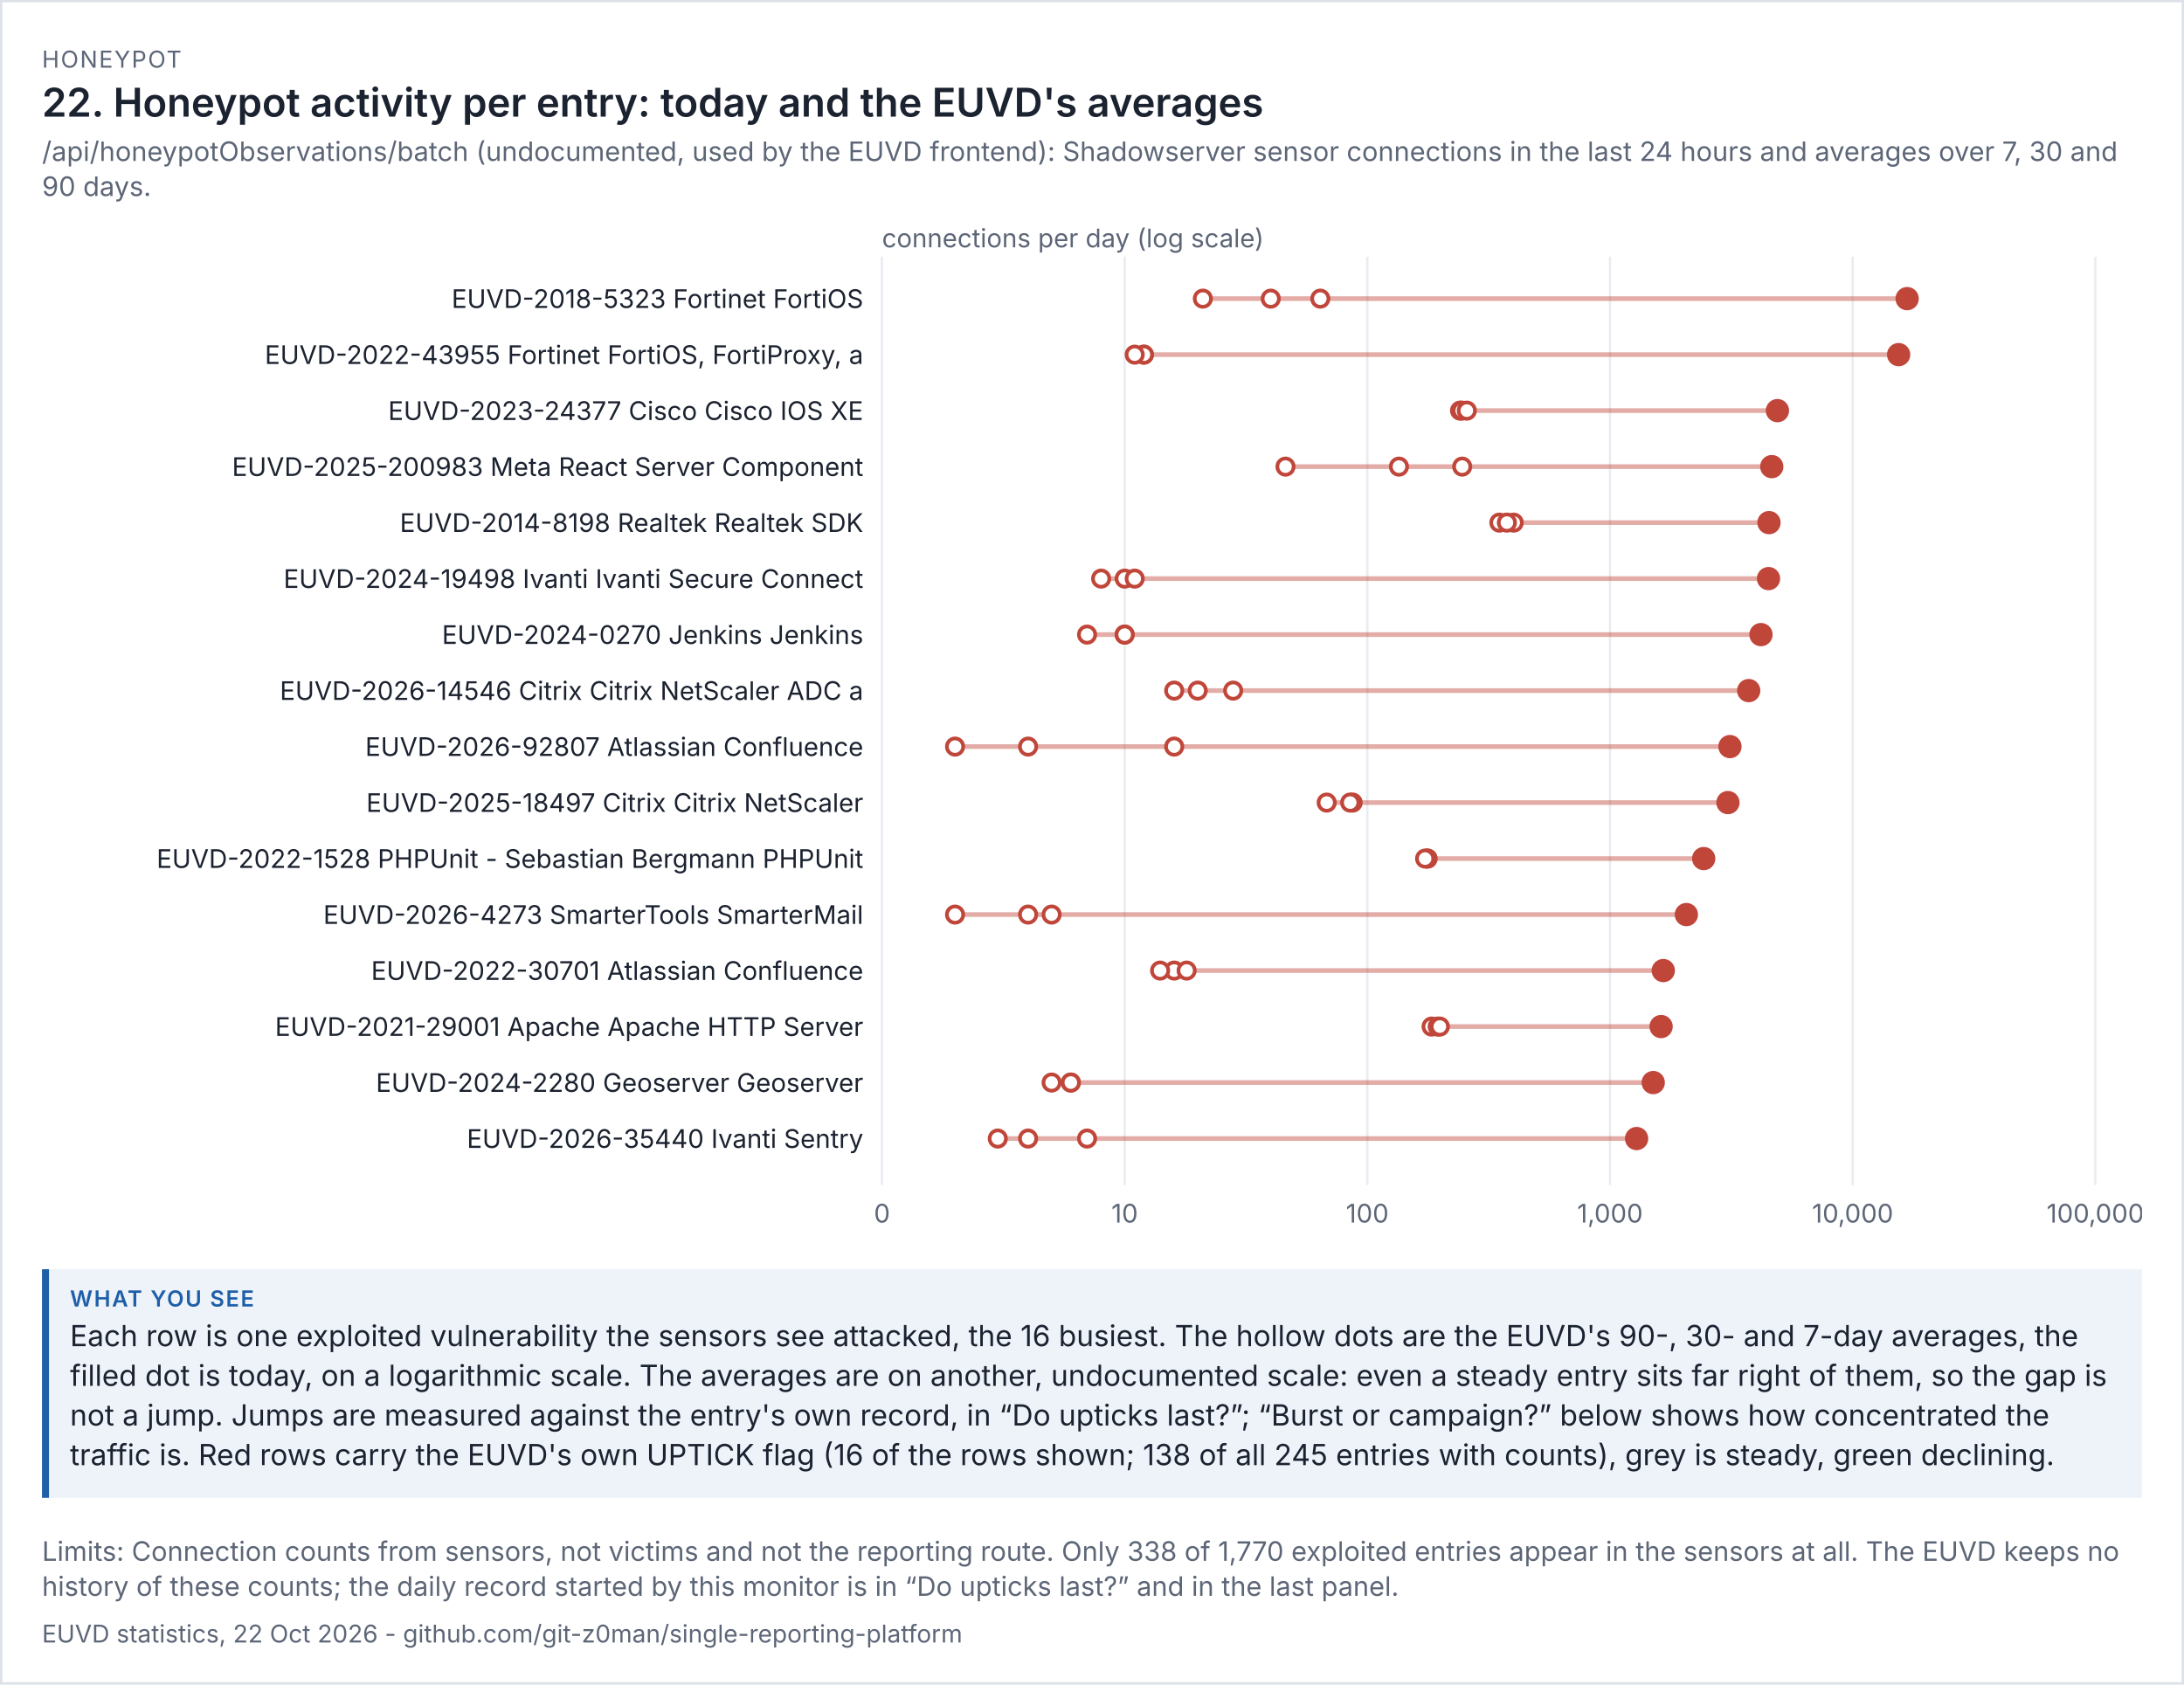
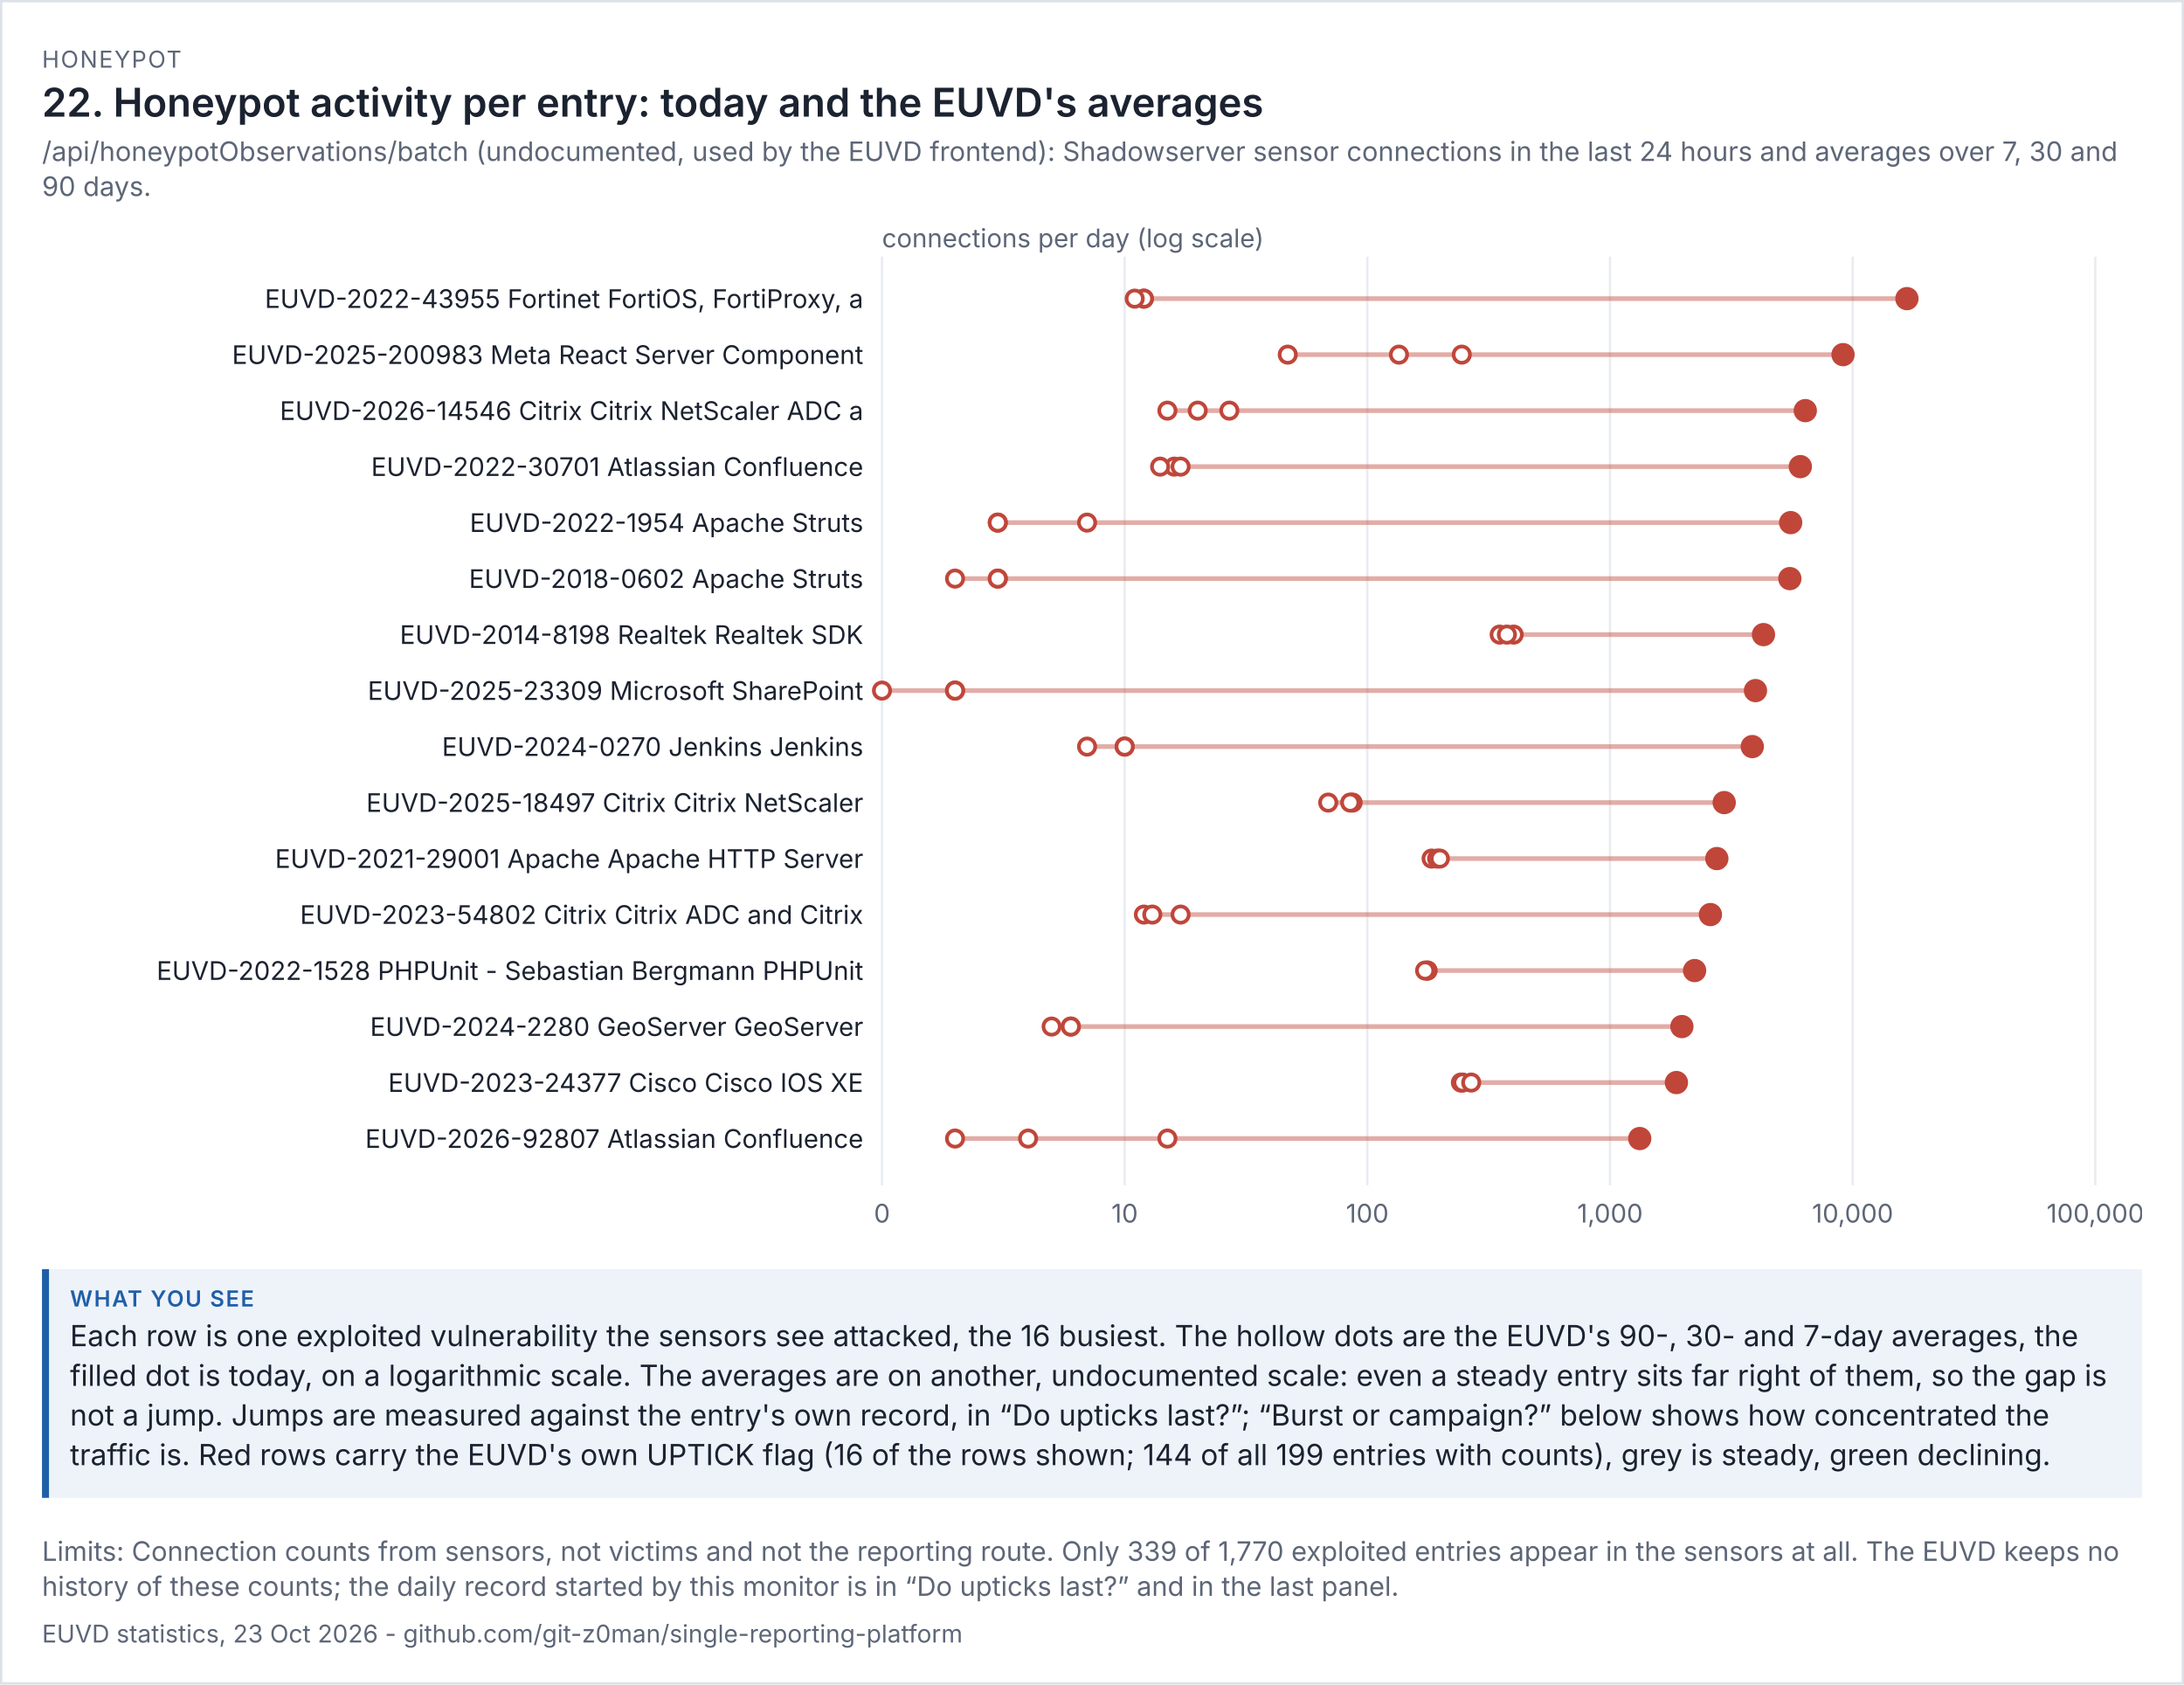
<svg xmlns="http://www.w3.org/2000/svg" viewBox="0 0 936 722" width="936" height="722" font-family="system-ui,-apple-system,'Segoe UI',sans-serif">
  <rect width="100%" height="100%" fill="#ffffff" />
  <rect x="0.5" y="0.5" width="935" height="721" fill="none" stroke="#dde1e8" />
  <text x="18" y="29" font-size="10" letter-spacing="0.6" fill="#5d6677">HONEYPOT</text>
  <text x="18" y="50" font-size="17" fill="#1b2230" font-weight="600">22. Honeypot activity per entry: today and the EUVD's averages</text>
  <text x="18" y="69" font-size="11.5" fill="#5d6677">/api/honeypotObservations/batch (undocumented, used by the EUVD frontend): Shadowserver sensor connections in the last 24 hours and averages over 7, 30 and</text>
  <text x="18" y="84" font-size="11.5" fill="#5d6677">90 days.</text>
  <g transform="translate(18,94) scale(1)" font-size="11">
    <svg viewBox="0 0 900 438" role="img" width="900" height="438">
      <g>
        <line x1="360" x2="360" y1="16" y2="414" stroke="rgb(233, 236, 241)" />
        <text x="360" y="430" text-anchor="middle" fill="rgb(93, 102, 119)">0</text>
        <line x1="464" x2="464" y1="16" y2="414" stroke="rgb(233, 236, 241)" />
        <text x="464" y="430" text-anchor="middle" fill="rgb(93, 102, 119)">10</text>
        <line x1="568" x2="568" y1="16" y2="414" stroke="rgb(233, 236, 241)" />
        <text x="568" y="430" text-anchor="middle" fill="rgb(93, 102, 119)">100</text>
        <line x1="672" x2="672" y1="16" y2="414" stroke="rgb(233, 236, 241)" />
        <text x="672" y="430" text-anchor="middle" fill="rgb(93, 102, 119)">1,000</text>
        <line x1="776" x2="776" y1="16" y2="414" stroke="rgb(233, 236, 241)" />
        <text x="776" y="430" text-anchor="middle" fill="rgb(93, 102, 119)">10,000</text>
        <line x1="880" x2="880" y1="16" y2="414" stroke="rgb(233, 236, 241)" />
        <text x="880" y="430" text-anchor="middle" fill="rgb(93, 102, 119)">100,000</text>
        <text x="360" y="12" fill="rgb(93, 102, 119)">connections per day (log scale)</text>
-         <text x="352" y="38" text-anchor="end" class="t" fill="rgb(27, 34, 48)">EUVD-2018-5323 Fortinet FortiOS</text>
-         <line x1="497.511" x2="799.343" y1="34" y2="34" stroke="rgb(192, 70, 58)" stroke-width="2" opacity="0.45" />
-         <circle cx="547.843" cy="34" r="3.5" fill="rgb(255, 255, 255)" stroke="rgb(192, 70, 58)" stroke-width="1.6" />
-         <circle cx="526.614" cy="34" r="3.5" fill="rgb(255, 255, 255)" stroke="rgb(192, 70, 58)" stroke-width="1.6" />
-         <circle cx="497.511" cy="34" r="3.5" fill="rgb(255, 255, 255)" stroke="rgb(192, 70, 58)" stroke-width="1.6" />
-         <circle cx="799.343" cy="34" r="5" fill="rgb(192, 70, 58)" />
-         <text x="352" y="62" text-anchor="end" class="t" fill="rgb(27, 34, 48)">EUVD-2022-43955 Fortinet FortiOS, FortiProxy, a</text>
-         <line x1="468.305" x2="795.698" y1="58" y2="58" stroke="rgb(192, 70, 58)" stroke-width="2" opacity="0.45" />
-         <circle cx="472.235" cy="58" r="3.5" fill="rgb(255, 255, 255)" stroke="rgb(192, 70, 58)" stroke-width="1.6" />
-         <circle cx="472.235" cy="58" r="3.5" fill="rgb(255, 255, 255)" stroke="rgb(192, 70, 58)" stroke-width="1.6" />
-         <circle cx="468.305" cy="58" r="3.5" fill="rgb(255, 255, 255)" stroke="rgb(192, 70, 58)" stroke-width="1.6" />
-         <circle cx="795.698" cy="58" r="5" fill="rgb(192, 70, 58)" />
-         <text x="352" y="86" text-anchor="end" class="t" fill="rgb(27, 34, 48)">EUVD-2023-24377 Cisco Cisco IOS XE</text>
-         <line x1="607.73" x2="743.753" y1="82" y2="82" stroke="rgb(192, 70, 58)" stroke-width="2" opacity="0.45" />
-         <circle cx="607.73" cy="82" r="3.5" fill="rgb(255, 255, 255)" stroke="rgb(192, 70, 58)" stroke-width="1.6" />
-         <circle cx="608.473" cy="82" r="3.5" fill="rgb(255, 255, 255)" stroke="rgb(192, 70, 58)" stroke-width="1.6" />
-         <circle cx="610.633" cy="82" r="3.5" fill="rgb(255, 255, 255)" stroke="rgb(192, 70, 58)" stroke-width="1.6" />
-         <circle cx="743.753" cy="82" r="5" fill="rgb(192, 70, 58)" />
-         <text x="352" y="110" text-anchor="end" class="t" fill="rgb(27, 34, 48)">EUVD-2025-200983 Meta React Server Component</text>
-         <line x1="532.927" x2="741.328" y1="106" y2="106" stroke="rgb(192, 70, 58)" stroke-width="2" opacity="0.45" />
-         <circle cx="581.555" cy="106" r="3.5" fill="rgb(255, 255, 255)" stroke="rgb(192, 70, 58)" stroke-width="1.6" />
-         <circle cx="608.657" cy="106" r="3.5" fill="rgb(255, 255, 255)" stroke="rgb(192, 70, 58)" stroke-width="1.6" />
-         <circle cx="532.927" cy="106" r="3.5" fill="rgb(255, 255, 255)" stroke="rgb(192, 70, 58)" stroke-width="1.6" />
-         <circle cx="741.328" cy="106" r="5" fill="rgb(192, 70, 58)" />
-         <text x="352" y="134" text-anchor="end" class="t" fill="rgb(27, 34, 48)">EUVD-2014-8198 Realtek Realtek SDK</text>
-         <line x1="624.583" x2="740.134" y1="130" y2="130" stroke="rgb(192, 70, 58)" stroke-width="2" opacity="0.45" />
-         <circle cx="624.583" cy="130" r="3.5" fill="rgb(255, 255, 255)" stroke="rgb(192, 70, 58)" stroke-width="1.6" />
-         <circle cx="630.727" cy="130" r="3.5" fill="rgb(255, 255, 255)" stroke="rgb(192, 70, 58)" stroke-width="1.6" />
-         <circle cx="627.82" cy="130" r="3.5" fill="rgb(255, 255, 255)" stroke="rgb(192, 70, 58)" stroke-width="1.6" />
-         <circle cx="740.134" cy="130" r="5" fill="rgb(192, 70, 58)" />
-         <text x="352" y="158" text-anchor="end" class="t" fill="rgb(27, 34, 48)">EUVD-2024-19498 Ivanti Ivanti Secure Connect </text>
-         <line x1="453.921" x2="739.934" y1="154" y2="154" stroke="rgb(192, 70, 58)" stroke-width="2" opacity="0.45" />
-         <circle cx="464" cy="154" r="3.5" fill="rgb(255, 255, 255)" stroke="rgb(192, 70, 58)" stroke-width="1.6" />
-         <circle cx="468.305" cy="154" r="3.5" fill="rgb(255, 255, 255)" stroke="rgb(192, 70, 58)" stroke-width="1.6" />
-         <circle cx="453.921" cy="154" r="3.5" fill="rgb(255, 255, 255)" stroke="rgb(192, 70, 58)" stroke-width="1.6" />
-         <circle cx="739.934" cy="154" r="5" fill="rgb(192, 70, 58)" />
-         <text x="352" y="182" text-anchor="end" class="t" fill="rgb(27, 34, 48)">EUVD-2024-0270 Jenkins Jenkins</text>
-         <line x1="447.89" x2="736.699" y1="178" y2="178" stroke="rgb(192, 70, 58)" stroke-width="2" opacity="0.45" />
-         <circle cx="447.89" cy="178" r="3.5" fill="rgb(255, 255, 255)" stroke="rgb(192, 70, 58)" stroke-width="1.6" />
-         <circle cx="464" cy="178" r="3.5" fill="rgb(255, 255, 255)" stroke="rgb(192, 70, 58)" stroke-width="1.6" />
-         <circle cx="464" cy="178" r="3.5" fill="rgb(255, 255, 255)" stroke="rgb(192, 70, 58)" stroke-width="1.6" />
-         <circle cx="736.699" cy="178" r="5" fill="rgb(192, 70, 58)" />
-         <text x="352" y="206" text-anchor="end" class="t" fill="rgb(27, 34, 48)">EUVD-2026-14546 Citrix Citrix NetScaler ADC a</text>
-         <line x1="485.228" x2="731.446" y1="202" y2="202" stroke="rgb(192, 70, 58)" stroke-width="2" opacity="0.45" />
-         <circle cx="495.307" cy="202" r="3.5" fill="rgb(255, 255, 255)" stroke="rgb(192, 70, 58)" stroke-width="1.6" />
-         <circle cx="510.504" cy="202" r="3.5" fill="rgb(255, 255, 255)" stroke="rgb(192, 70, 58)" stroke-width="1.6" />
-         <circle cx="485.228" cy="202" r="3.5" fill="rgb(255, 255, 255)" stroke="rgb(192, 70, 58)" stroke-width="1.6" />
-         <circle cx="731.446" cy="202" r="5" fill="rgb(192, 70, 58)" />
-         <text x="352" y="230" text-anchor="end" class="t" fill="rgb(27, 34, 48)">EUVD-2026-92807 Atlassian Confluence</text>
-         <line x1="391.307" x2="723.407" y1="226" y2="226" stroke="rgb(192, 70, 58)" stroke-width="2" opacity="0.45" />
-         <circle cx="391.307" cy="226" r="3.5" fill="rgb(255, 255, 255)" stroke="rgb(192, 70, 58)" stroke-width="1.6" />
-         <circle cx="422.614" cy="226" r="3.5" fill="rgb(255, 255, 255)" stroke="rgb(192, 70, 58)" stroke-width="1.6" />
-         <circle cx="485.228" cy="226" r="3.5" fill="rgb(255, 255, 255)" stroke="rgb(192, 70, 58)" stroke-width="1.6" />
-         <circle cx="723.407" cy="226" r="5" fill="rgb(192, 70, 58)" />
+         <text x="352" y="38" text-anchor="end" class="t" fill="rgb(27, 34, 48)">EUVD-2022-43955 Fortinet FortiOS, FortiProxy, a</text>
+         <line x1="468.305" x2="799.249" y1="34" y2="34" stroke="rgb(192, 70, 58)" stroke-width="2" opacity="0.45" />
+         <circle cx="472.235" cy="34" r="3.5" fill="rgb(255, 255, 255)" stroke="rgb(192, 70, 58)" stroke-width="1.6" />
+         <circle cx="472.235" cy="34" r="3.5" fill="rgb(255, 255, 255)" stroke="rgb(192, 70, 58)" stroke-width="1.6" />
+         <circle cx="468.305" cy="34" r="3.5" fill="rgb(255, 255, 255)" stroke="rgb(192, 70, 58)" stroke-width="1.6" />
+         <circle cx="799.249" cy="34" r="5" fill="rgb(192, 70, 58)" />
+         <text x="352" y="62" text-anchor="end" class="t" fill="rgb(27, 34, 48)">EUVD-2025-200983 Meta React Server Component</text>
+         <line x1="533.898" x2="771.874" y1="58" y2="58" stroke="rgb(192, 70, 58)" stroke-width="2" opacity="0.45" />
+         <circle cx="581.555" cy="58" r="3.5" fill="rgb(255, 255, 255)" stroke="rgb(192, 70, 58)" stroke-width="1.6" />
+         <circle cx="608.473" cy="58" r="3.5" fill="rgb(255, 255, 255)" stroke="rgb(192, 70, 58)" stroke-width="1.6" />
+         <circle cx="533.898" cy="58" r="3.5" fill="rgb(255, 255, 255)" stroke="rgb(192, 70, 58)" stroke-width="1.6" />
+         <circle cx="771.874" cy="58" r="5" fill="rgb(192, 70, 58)" />
+         <text x="352" y="86" text-anchor="end" class="t" fill="rgb(27, 34, 48)">EUVD-2026-14546 Citrix Citrix NetScaler ADC a</text>
+         <line x1="482.313" x2="755.701" y1="82" y2="82" stroke="rgb(192, 70, 58)" stroke-width="2" opacity="0.45" />
+         <circle cx="495.307" cy="82" r="3.5" fill="rgb(255, 255, 255)" stroke="rgb(192, 70, 58)" stroke-width="1.6" />
+         <circle cx="508.862" cy="82" r="3.5" fill="rgb(255, 255, 255)" stroke="rgb(192, 70, 58)" stroke-width="1.6" />
+         <circle cx="482.313" cy="82" r="3.5" fill="rgb(255, 255, 255)" stroke="rgb(192, 70, 58)" stroke-width="1.6" />
+         <circle cx="755.701" cy="82" r="5" fill="rgb(192, 70, 58)" />
+         <text x="352" y="110" text-anchor="end" class="t" fill="rgb(27, 34, 48)">EUVD-2022-30701 Atlassian Confluence</text>
+         <line x1="479.197" x2="753.571" y1="106" y2="106" stroke="rgb(192, 70, 58)" stroke-width="2" opacity="0.45" />
+         <circle cx="485.228" cy="106" r="3.5" fill="rgb(255, 255, 255)" stroke="rgb(192, 70, 58)" stroke-width="1.6" />
+         <circle cx="487.967" cy="106" r="3.5" fill="rgb(255, 255, 255)" stroke="rgb(192, 70, 58)" stroke-width="1.6" />
+         <circle cx="479.197" cy="106" r="3.5" fill="rgb(255, 255, 255)" stroke="rgb(192, 70, 58)" stroke-width="1.6" />
+         <circle cx="753.571" cy="106" r="5" fill="rgb(192, 70, 58)" />
+         <text x="352" y="134" text-anchor="end" class="t" fill="rgb(27, 34, 48)">EUVD-2022-1954 Apache Struts</text>
+         <line x1="409.621" x2="749.431" y1="130" y2="130" stroke="rgb(192, 70, 58)" stroke-width="2" opacity="0.45" />
+         <circle cx="409.621" cy="130" r="3.5" fill="rgb(255, 255, 255)" stroke="rgb(192, 70, 58)" stroke-width="1.6" />
+         <circle cx="447.89" cy="130" r="3.5" fill="rgb(255, 255, 255)" stroke="rgb(192, 70, 58)" stroke-width="1.6" />
+         <circle cx="409.621" cy="130" r="3.5" fill="rgb(255, 255, 255)" stroke="rgb(192, 70, 58)" stroke-width="1.6" />
+         <circle cx="749.431" cy="130" r="5" fill="rgb(192, 70, 58)" />
+         <text x="352" y="158" text-anchor="end" class="t" fill="rgb(27, 34, 48)">EUVD-2018-0602 Apache Struts</text>
+         <line x1="391.307" x2="749.072" y1="154" y2="154" stroke="rgb(192, 70, 58)" stroke-width="2" opacity="0.45" />
+         <circle cx="409.621" cy="154" r="3.5" fill="rgb(255, 255, 255)" stroke="rgb(192, 70, 58)" stroke-width="1.6" />
+         <circle cx="409.621" cy="154" r="3.5" fill="rgb(255, 255, 255)" stroke="rgb(192, 70, 58)" stroke-width="1.6" />
+         <circle cx="391.307" cy="154" r="3.5" fill="rgb(255, 255, 255)" stroke="rgb(192, 70, 58)" stroke-width="1.6" />
+         <circle cx="749.072" cy="154" r="5" fill="rgb(192, 70, 58)" />
+         <text x="352" y="182" text-anchor="end" class="t" fill="rgb(27, 34, 48)">EUVD-2014-8198 Realtek Realtek SDK</text>
+         <line x1="624.712" x2="737.776" y1="178" y2="178" stroke="rgb(192, 70, 58)" stroke-width="2" opacity="0.45" />
+         <circle cx="624.712" cy="178" r="3.5" fill="rgb(255, 255, 255)" stroke="rgb(192, 70, 58)" stroke-width="1.6" />
+         <circle cx="630.727" cy="178" r="3.5" fill="rgb(255, 255, 255)" stroke="rgb(192, 70, 58)" stroke-width="1.6" />
+         <circle cx="627.82" cy="178" r="3.5" fill="rgb(255, 255, 255)" stroke="rgb(192, 70, 58)" stroke-width="1.6" />
+         <circle cx="737.776" cy="178" r="5" fill="rgb(192, 70, 58)" />
+         <text x="352" y="206" text-anchor="end" class="t" fill="rgb(27, 34, 48)">EUVD-2025-23309 Microsoft SharePoint</text>
+         <line x1="360" x2="734.354" y1="202" y2="202" stroke="rgb(192, 70, 58)" stroke-width="2" opacity="0.45" />
+         <circle cx="391.307" cy="202" r="3.5" fill="rgb(255, 255, 255)" stroke="rgb(192, 70, 58)" stroke-width="1.6" />
+         <circle cx="360" cy="202" r="3.5" fill="rgb(255, 255, 255)" stroke="rgb(192, 70, 58)" stroke-width="1.6" />
+         <circle cx="391.307" cy="202" r="3.5" fill="rgb(255, 255, 255)" stroke="rgb(192, 70, 58)" stroke-width="1.6" />
+         <circle cx="734.354" cy="202" r="5" fill="rgb(192, 70, 58)" />
+         <text x="352" y="230" text-anchor="end" class="t" fill="rgb(27, 34, 48)">EUVD-2024-0270 Jenkins Jenkins</text>
+         <line x1="447.89" x2="732.982" y1="226" y2="226" stroke="rgb(192, 70, 58)" stroke-width="2" opacity="0.45" />
+         <circle cx="447.89" cy="226" r="3.5" fill="rgb(255, 255, 255)" stroke="rgb(192, 70, 58)" stroke-width="1.6" />
+         <circle cx="464" cy="226" r="3.5" fill="rgb(255, 255, 255)" stroke="rgb(192, 70, 58)" stroke-width="1.6" />
+         <circle cx="464" cy="226" r="3.5" fill="rgb(255, 255, 255)" stroke="rgb(192, 70, 58)" stroke-width="1.6" />
+         <circle cx="732.982" cy="226" r="5" fill="rgb(192, 70, 58)" />
        <text x="352" y="254" text-anchor="end" class="t" fill="rgb(27, 34, 48)">EUVD-2025-18497 Citrix Citrix NetScaler</text>
-         <line x1="550.581" x2="722.545" y1="250" y2="250" stroke="rgb(192, 70, 58)" stroke-width="2" opacity="0.45" />
-         <circle cx="550.581" cy="250" r="3.5" fill="rgb(255, 255, 255)" stroke="rgb(192, 70, 58)" stroke-width="1.6" />
+         <line x1="551.24" x2="720.953" y1="250" y2="250" stroke="rgb(192, 70, 58)" stroke-width="2" opacity="0.45" />
+         <circle cx="551.24" cy="250" r="3.5" fill="rgb(255, 255, 255)" stroke="rgb(192, 70, 58)" stroke-width="1.6" />
        <circle cx="561.71" cy="250" r="3.5" fill="rgb(255, 255, 255)" stroke="rgb(192, 70, 58)" stroke-width="1.6" />
        <circle cx="560.66" cy="250" r="3.5" fill="rgb(255, 255, 255)" stroke="rgb(192, 70, 58)" stroke-width="1.6" />
-         <circle cx="722.545" cy="250" r="5" fill="rgb(192, 70, 58)" />
-         <text x="352" y="278" text-anchor="end" class="t" fill="rgb(27, 34, 48)">EUVD-2022-1528 PHPUnit - Sebastian Bergmann PHPUnit</text>
-         <line x1="592.757" x2="712.159" y1="274" y2="274" stroke="rgb(192, 70, 58)" stroke-width="2" opacity="0.45" />
-         <circle cx="593.789" cy="274" r="3.5" fill="rgb(255, 255, 255)" stroke="rgb(192, 70, 58)" stroke-width="1.6" />
-         <circle cx="593.789" cy="274" r="3.5" fill="rgb(255, 255, 255)" stroke="rgb(192, 70, 58)" stroke-width="1.6" />
-         <circle cx="592.757" cy="274" r="3.5" fill="rgb(255, 255, 255)" stroke="rgb(192, 70, 58)" stroke-width="1.6" />
-         <circle cx="712.159" cy="274" r="5" fill="rgb(192, 70, 58)" />
-         <text x="352" y="302" text-anchor="end" class="t" fill="rgb(27, 34, 48)">EUVD-2026-4273 SmarterTools SmarterMail</text>
-         <line x1="391.307" x2="704.73" y1="298" y2="298" stroke="rgb(192, 70, 58)" stroke-width="2" opacity="0.45" />
-         <circle cx="432.693" cy="298" r="3.5" fill="rgb(255, 255, 255)" stroke="rgb(192, 70, 58)" stroke-width="1.6" />
-         <circle cx="422.614" cy="298" r="3.5" fill="rgb(255, 255, 255)" stroke="rgb(192, 70, 58)" stroke-width="1.6" />
-         <circle cx="391.307" cy="298" r="3.5" fill="rgb(255, 255, 255)" stroke="rgb(192, 70, 58)" stroke-width="1.6" />
-         <circle cx="704.73" cy="298" r="5" fill="rgb(192, 70, 58)" />
-         <text x="352" y="326" text-anchor="end" class="t" fill="rgb(27, 34, 48)">EUVD-2022-30701 Atlassian Confluence</text>
-         <line x1="479.197" x2="694.837" y1="322" y2="322" stroke="rgb(192, 70, 58)" stroke-width="2" opacity="0.45" />
-         <circle cx="485.228" cy="322" r="3.5" fill="rgb(255, 255, 255)" stroke="rgb(192, 70, 58)" stroke-width="1.6" />
-         <circle cx="490.548" cy="322" r="3.5" fill="rgb(255, 255, 255)" stroke="rgb(192, 70, 58)" stroke-width="1.6" />
-         <circle cx="479.197" cy="322" r="3.5" fill="rgb(255, 255, 255)" stroke="rgb(192, 70, 58)" stroke-width="1.6" />
-         <circle cx="694.837" cy="322" r="5" fill="rgb(192, 70, 58)" />
-         <text x="352" y="350" text-anchor="end" class="t" fill="rgb(27, 34, 48)">EUVD-2021-29001 Apache Apache HTTP Server</text>
-         <line x1="595.541" x2="693.901" y1="346" y2="346" stroke="rgb(192, 70, 58)" stroke-width="2" opacity="0.45" />
-         <circle cx="595.541" cy="346" r="3.5" fill="rgb(255, 255, 255)" stroke="rgb(192, 70, 58)" stroke-width="1.6" />
-         <circle cx="598.164" cy="346" r="3.5" fill="rgb(255, 255, 255)" stroke="rgb(192, 70, 58)" stroke-width="1.6" />
-         <circle cx="599.081" cy="346" r="3.5" fill="rgb(255, 255, 255)" stroke="rgb(192, 70, 58)" stroke-width="1.6" />
-         <circle cx="693.901" cy="346" r="5" fill="rgb(192, 70, 58)" />
-         <text x="352" y="374" text-anchor="end" class="t" fill="rgb(27, 34, 48)">EUVD-2024-2280 Geoserver Geoserver</text>
-         <line x1="432.693" x2="690.524" y1="370" y2="370" stroke="rgb(192, 70, 58)" stroke-width="2" opacity="0.45" />
-         <circle cx="432.693" cy="370" r="3.5" fill="rgb(255, 255, 255)" stroke="rgb(192, 70, 58)" stroke-width="1.6" />
-         <circle cx="440.928" cy="370" r="3.5" fill="rgb(255, 255, 255)" stroke="rgb(192, 70, 58)" stroke-width="1.6" />
-         <circle cx="440.928" cy="370" r="3.5" fill="rgb(255, 255, 255)" stroke="rgb(192, 70, 58)" stroke-width="1.6" />
-         <circle cx="690.524" cy="370" r="5" fill="rgb(192, 70, 58)" />
-         <text x="352" y="398" text-anchor="end" class="t" fill="rgb(27, 34, 48)">EUVD-2026-35440 Ivanti Sentry</text>
-         <line x1="409.621" x2="683.396" y1="394" y2="394" stroke="rgb(192, 70, 58)" stroke-width="2" opacity="0.45" />
+         <circle cx="720.953" cy="250" r="5" fill="rgb(192, 70, 58)" />
+         <text x="352" y="278" text-anchor="end" class="t" fill="rgb(27, 34, 48)">EUVD-2021-29001 Apache Apache HTTP Server</text>
+         <line x1="595.541" x2="717.789" y1="274" y2="274" stroke="rgb(192, 70, 58)" stroke-width="2" opacity="0.45" />
+         <circle cx="595.541" cy="274" r="3.5" fill="rgb(255, 255, 255)" stroke="rgb(192, 70, 58)" stroke-width="1.6" />
+         <circle cx="597.931" cy="274" r="3.5" fill="rgb(255, 255, 255)" stroke="rgb(192, 70, 58)" stroke-width="1.6" />
+         <circle cx="599.081" cy="274" r="3.5" fill="rgb(255, 255, 255)" stroke="rgb(192, 70, 58)" stroke-width="1.6" />
+         <circle cx="717.789" cy="274" r="5" fill="rgb(192, 70, 58)" />
+         <text x="352" y="302" text-anchor="end" class="t" fill="rgb(27, 34, 48)">EUVD-2023-54802 Citrix Citrix ADC and Citrix </text>
+         <line x1="472.235" x2="715.035" y1="298" y2="298" stroke="rgb(192, 70, 58)" stroke-width="2" opacity="0.45" />
+         <circle cx="472.235" cy="298" r="3.5" fill="rgb(255, 255, 255)" stroke="rgb(192, 70, 58)" stroke-width="1.6" />
+         <circle cx="487.967" cy="298" r="3.5" fill="rgb(255, 255, 255)" stroke="rgb(192, 70, 58)" stroke-width="1.6" />
+         <circle cx="475.85" cy="298" r="3.5" fill="rgb(255, 255, 255)" stroke="rgb(192, 70, 58)" stroke-width="1.6" />
+         <circle cx="715.035" cy="298" r="5" fill="rgb(192, 70, 58)" />
+         <text x="352" y="326" text-anchor="end" class="t" fill="rgb(27, 34, 48)">EUVD-2022-1528 PHPUnit - Sebastian Bergmann PHPUnit</text>
+         <line x1="592.757" x2="708.264" y1="322" y2="322" stroke="rgb(192, 70, 58)" stroke-width="2" opacity="0.45" />
+         <circle cx="593.789" cy="322" r="3.5" fill="rgb(255, 255, 255)" stroke="rgb(192, 70, 58)" stroke-width="1.6" />
+         <circle cx="593.789" cy="322" r="3.5" fill="rgb(255, 255, 255)" stroke="rgb(192, 70, 58)" stroke-width="1.6" />
+         <circle cx="592.757" cy="322" r="3.5" fill="rgb(255, 255, 255)" stroke="rgb(192, 70, 58)" stroke-width="1.6" />
+         <circle cx="708.264" cy="322" r="5" fill="rgb(192, 70, 58)" />
+         <text x="352" y="350" text-anchor="end" class="t" fill="rgb(27, 34, 48)">EUVD-2024-2280 GeoServer GeoServer</text>
+         <line x1="432.693" x2="702.808" y1="346" y2="346" stroke="rgb(192, 70, 58)" stroke-width="2" opacity="0.45" />
+         <circle cx="432.693" cy="346" r="3.5" fill="rgb(255, 255, 255)" stroke="rgb(192, 70, 58)" stroke-width="1.6" />
+         <circle cx="440.928" cy="346" r="3.5" fill="rgb(255, 255, 255)" stroke="rgb(192, 70, 58)" stroke-width="1.6" />
+         <circle cx="440.928" cy="346" r="3.5" fill="rgb(255, 255, 255)" stroke="rgb(192, 70, 58)" stroke-width="1.6" />
+         <circle cx="702.808" cy="346" r="5" fill="rgb(192, 70, 58)" />
+         <text x="352" y="374" text-anchor="end" class="t" fill="rgb(27, 34, 48)">EUVD-2023-24377 Cisco Cisco IOS XE</text>
+         <line x1="608.103" x2="700.464" y1="370" y2="370" stroke="rgb(192, 70, 58)" stroke-width="2" opacity="0.45" />
+         <circle cx="608.103" cy="370" r="3.5" fill="rgb(255, 255, 255)" stroke="rgb(192, 70, 58)" stroke-width="1.6" />
+         <circle cx="608.84" cy="370" r="3.5" fill="rgb(255, 255, 255)" stroke="rgb(192, 70, 58)" stroke-width="1.6" />
+         <circle cx="612.526" cy="370" r="3.5" fill="rgb(255, 255, 255)" stroke="rgb(192, 70, 58)" stroke-width="1.6" />
+         <circle cx="700.464" cy="370" r="5" fill="rgb(192, 70, 58)" />
+         <text x="352" y="398" text-anchor="end" class="t" fill="rgb(27, 34, 48)">EUVD-2026-92807 Atlassian Confluence</text>
+         <line x1="391.307" x2="684.745" y1="394" y2="394" stroke="rgb(192, 70, 58)" stroke-width="2" opacity="0.45" />
+         <circle cx="391.307" cy="394" r="3.5" fill="rgb(255, 255, 255)" stroke="rgb(192, 70, 58)" stroke-width="1.6" />
        <circle cx="422.614" cy="394" r="3.5" fill="rgb(255, 255, 255)" stroke="rgb(192, 70, 58)" stroke-width="1.6" />
-         <circle cx="447.89" cy="394" r="3.5" fill="rgb(255, 255, 255)" stroke="rgb(192, 70, 58)" stroke-width="1.6" />
-         <circle cx="409.621" cy="394" r="3.5" fill="rgb(255, 255, 255)" stroke="rgb(192, 70, 58)" stroke-width="1.6" />
-         <circle cx="683.396" cy="394" r="5" fill="rgb(192, 70, 58)" />
+         <circle cx="482.313" cy="394" r="3.5" fill="rgb(255, 255, 255)" stroke="rgb(192, 70, 58)" stroke-width="1.6" />
+         <circle cx="684.745" cy="394" r="5" fill="rgb(192, 70, 58)" />
      </g>
    </svg>
  </g>
  <rect x="18" y="544" width="900" height="98" fill="#eef3fa" />
  <rect x="18" y="544" width="3" height="98" fill="#1f5fa8" />
  <text x="30" y="560" font-size="9.5" letter-spacing="0.6" font-weight="600" fill="#1f5fa8">WHAT YOU SEE</text>
  <text x="30" y="577" font-size="12.5" fill="#1b2230">Each row is one exploited vulnerability the sensors see attacked, the 16 busiest. The hollow dots are the EUVD's 90-, 30- and 7-day averages, the</text>
  <text x="30" y="594" font-size="12.5" fill="#1b2230">filled dot is today, on a logarithmic scale. The averages are on another, undocumented scale: even a steady entry sits far right of them, so the gap is</text>
  <text x="30" y="611" font-size="12.5" fill="#1b2230">not a jump. Jumps are measured against the entry's own record, in “Do upticks last?”; “Burst or campaign?” below shows how concentrated the</text>
-   <text x="30" y="628" font-size="12.5" fill="#1b2230">traffic is. Red rows carry the EUVD's own UPTICK flag (16 of the rows shown; 138 of all 245 entries with counts), grey is steady, green declining.</text>
-   <text x="18" y="669" font-size="11.5" fill="#5d6677">Limits: Connection counts from sensors, not victims and not the reporting route. Only 338 of 1,770 exploited entries appear in the sensors at all. The EUVD keeps no</text>
+   <text x="30" y="628" font-size="12.5" fill="#1b2230">traffic is. Red rows carry the EUVD's own UPTICK flag (16 of the rows shown; 144 of all 199 entries with counts), grey is steady, green declining.</text>
+   <text x="18" y="669" font-size="11.5" fill="#5d6677">Limits: Connection counts from sensors, not victims and not the reporting route. Only 339 of 1,770 exploited entries appear in the sensors at all. The EUVD keeps no</text>
  <text x="18" y="684" font-size="11.5" fill="#5d6677">history of these counts; the daily record started by this monitor is in “Do upticks last?” and in the last panel.</text>
-   <text x="18" y="704" font-size="10.5" fill="#5d6677">EUVD statistics, 22 Oct 2026 - github.com/git-z0man/single-reporting-platform</text>
+   <text x="18" y="704" font-size="10.5" fill="#5d6677">EUVD statistics, 23 Oct 2026 - github.com/git-z0man/single-reporting-platform</text>
</svg>
